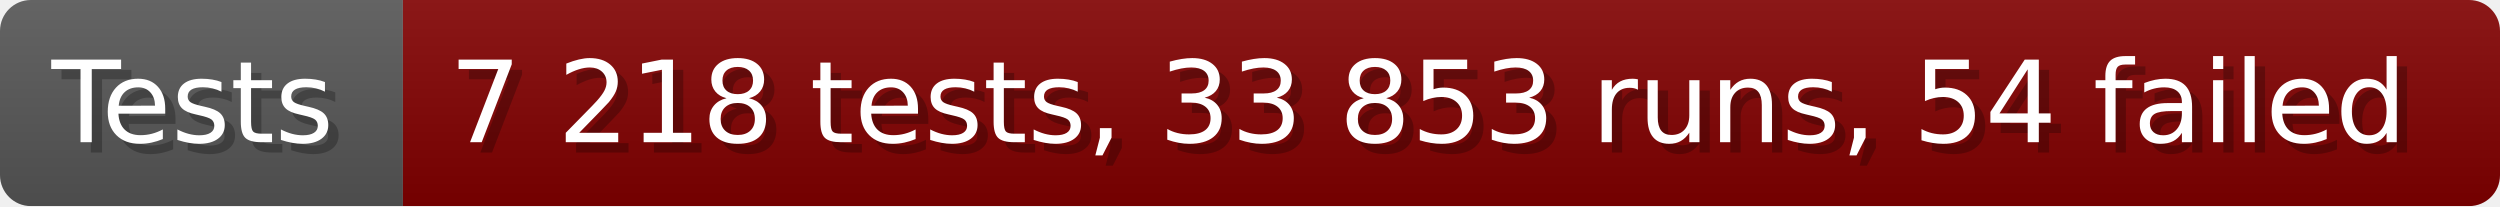
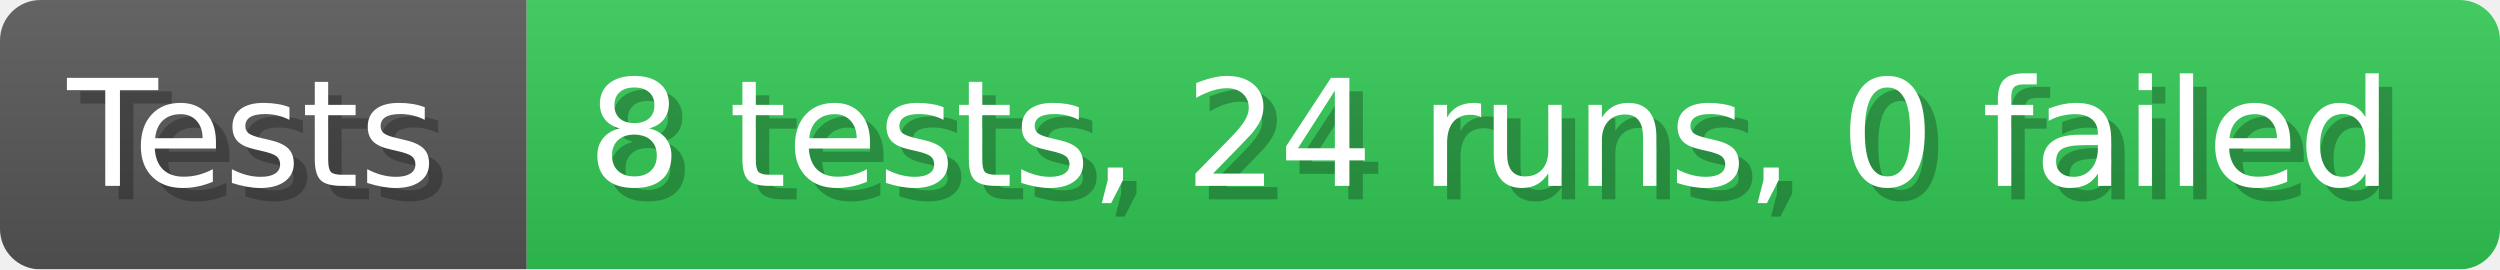
- <svg xmlns="http://www.w3.org/2000/svg" width="242.6" height="20" viewBox="0 0 2426 200" role="img" aria-label="Tests: 7 218 tests, 33 853 runs, 54 failed">
+ <svg xmlns="http://www.w3.org/2000/svg" width="185.6" height="20" viewBox="0 0 1856 200" role="img" aria-label="Tests: 8 tests, 24 runs, 0 failed">
  <linearGradient id="a" x2="0" y2="100%">
    <stop offset="0" stop-opacity=".1" stop-color="#EEE" />
    <stop offset="1" stop-opacity=".1" />
  </linearGradient>
  <mask id="m">
-     <rect width="2426" height="200" rx="30" fill="#FFF" />
+     <rect width="1856" height="200" rx="30" fill="#FFF" />
  </mask>
  <g mask="url(#m)">
    <rect width="391" height="200" fill="#555" />
-     <rect width="2035" height="200" fill="#800000" x="391" />
-     <rect width="2426" height="200" fill="url(#a)" />
+     <rect width="1465" height="200" fill="#31c653" x="391" />
+     <rect width="1856" height="200" fill="url(#a)" />
  </g>
  <g aria-hidden="true" fill="#fff" text-anchor="start" font-family="Verdana,DejaVu Sans,sans-serif" font-size="110">
    <text x="60" y="148" textLength="291" fill="#000" opacity="0.25">Tests</text>
    <text x="50" y="138" textLength="291">Tests</text>
-     <text x="446" y="148" textLength="1935" fill="#000" opacity="0.25">7 218 tests, 33 853 runs, 54 failed</text>
-     <text x="436" y="138" textLength="1935">7 218 tests, 33 853 runs, 54 failed</text>
+     <text x="446" y="148" textLength="1365" fill="#000" opacity="0.25">8 tests, 24 runs, 0 failed</text>
+     <text x="436" y="138" textLength="1365">8 tests, 24 runs, 0 failed</text>
  </g>
</svg>
